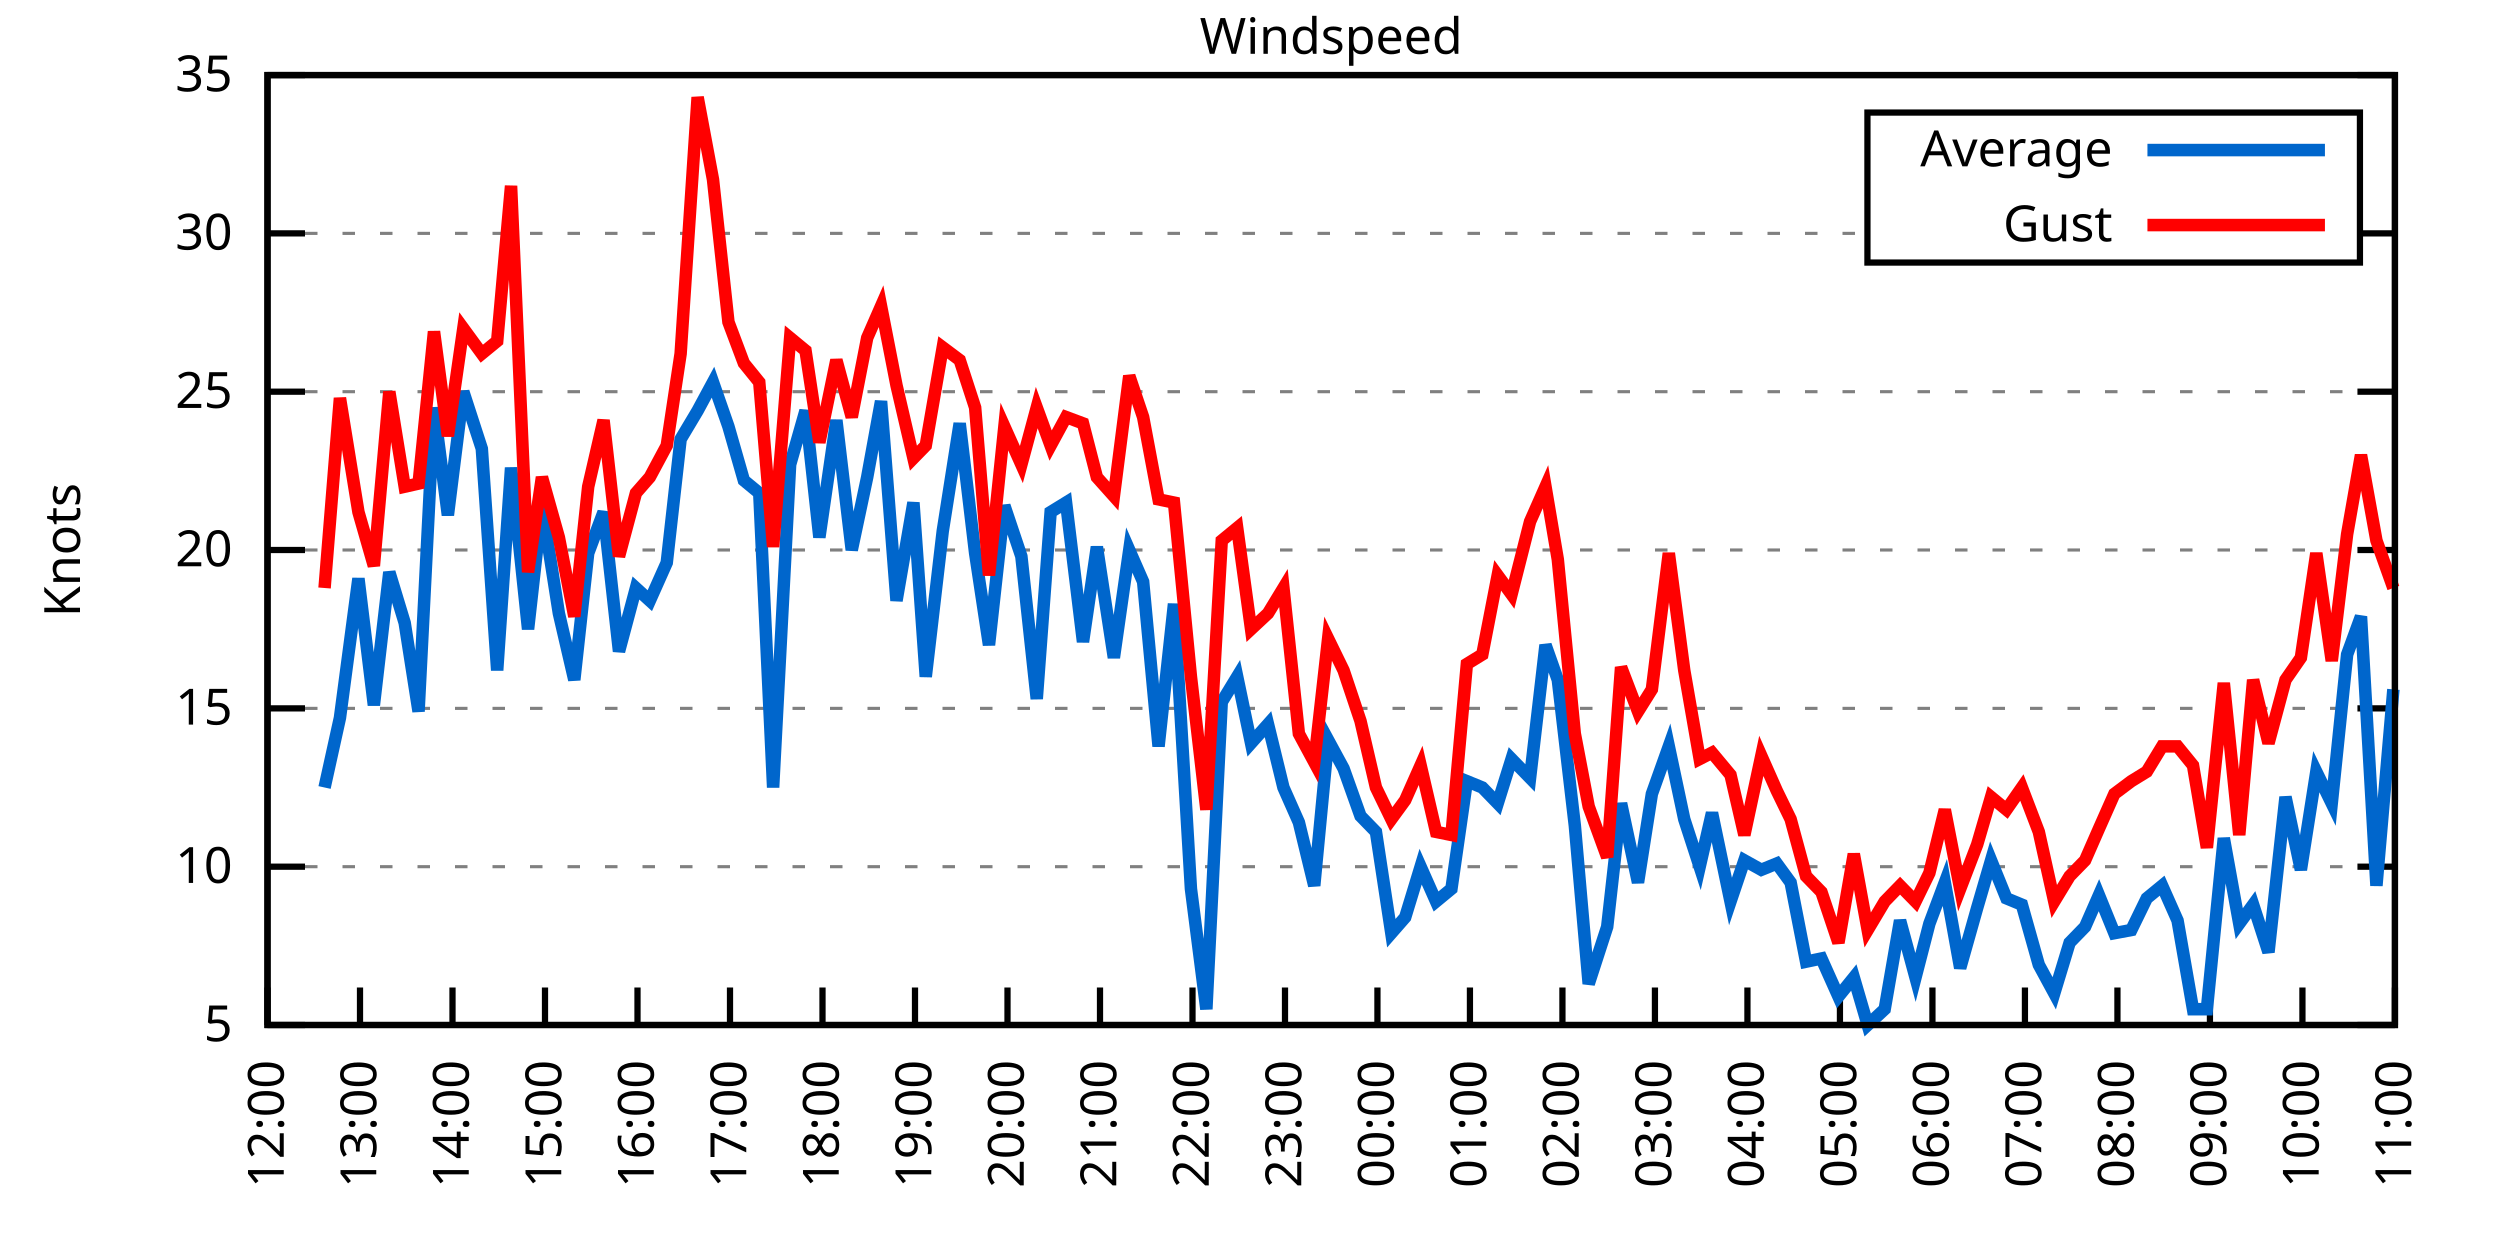
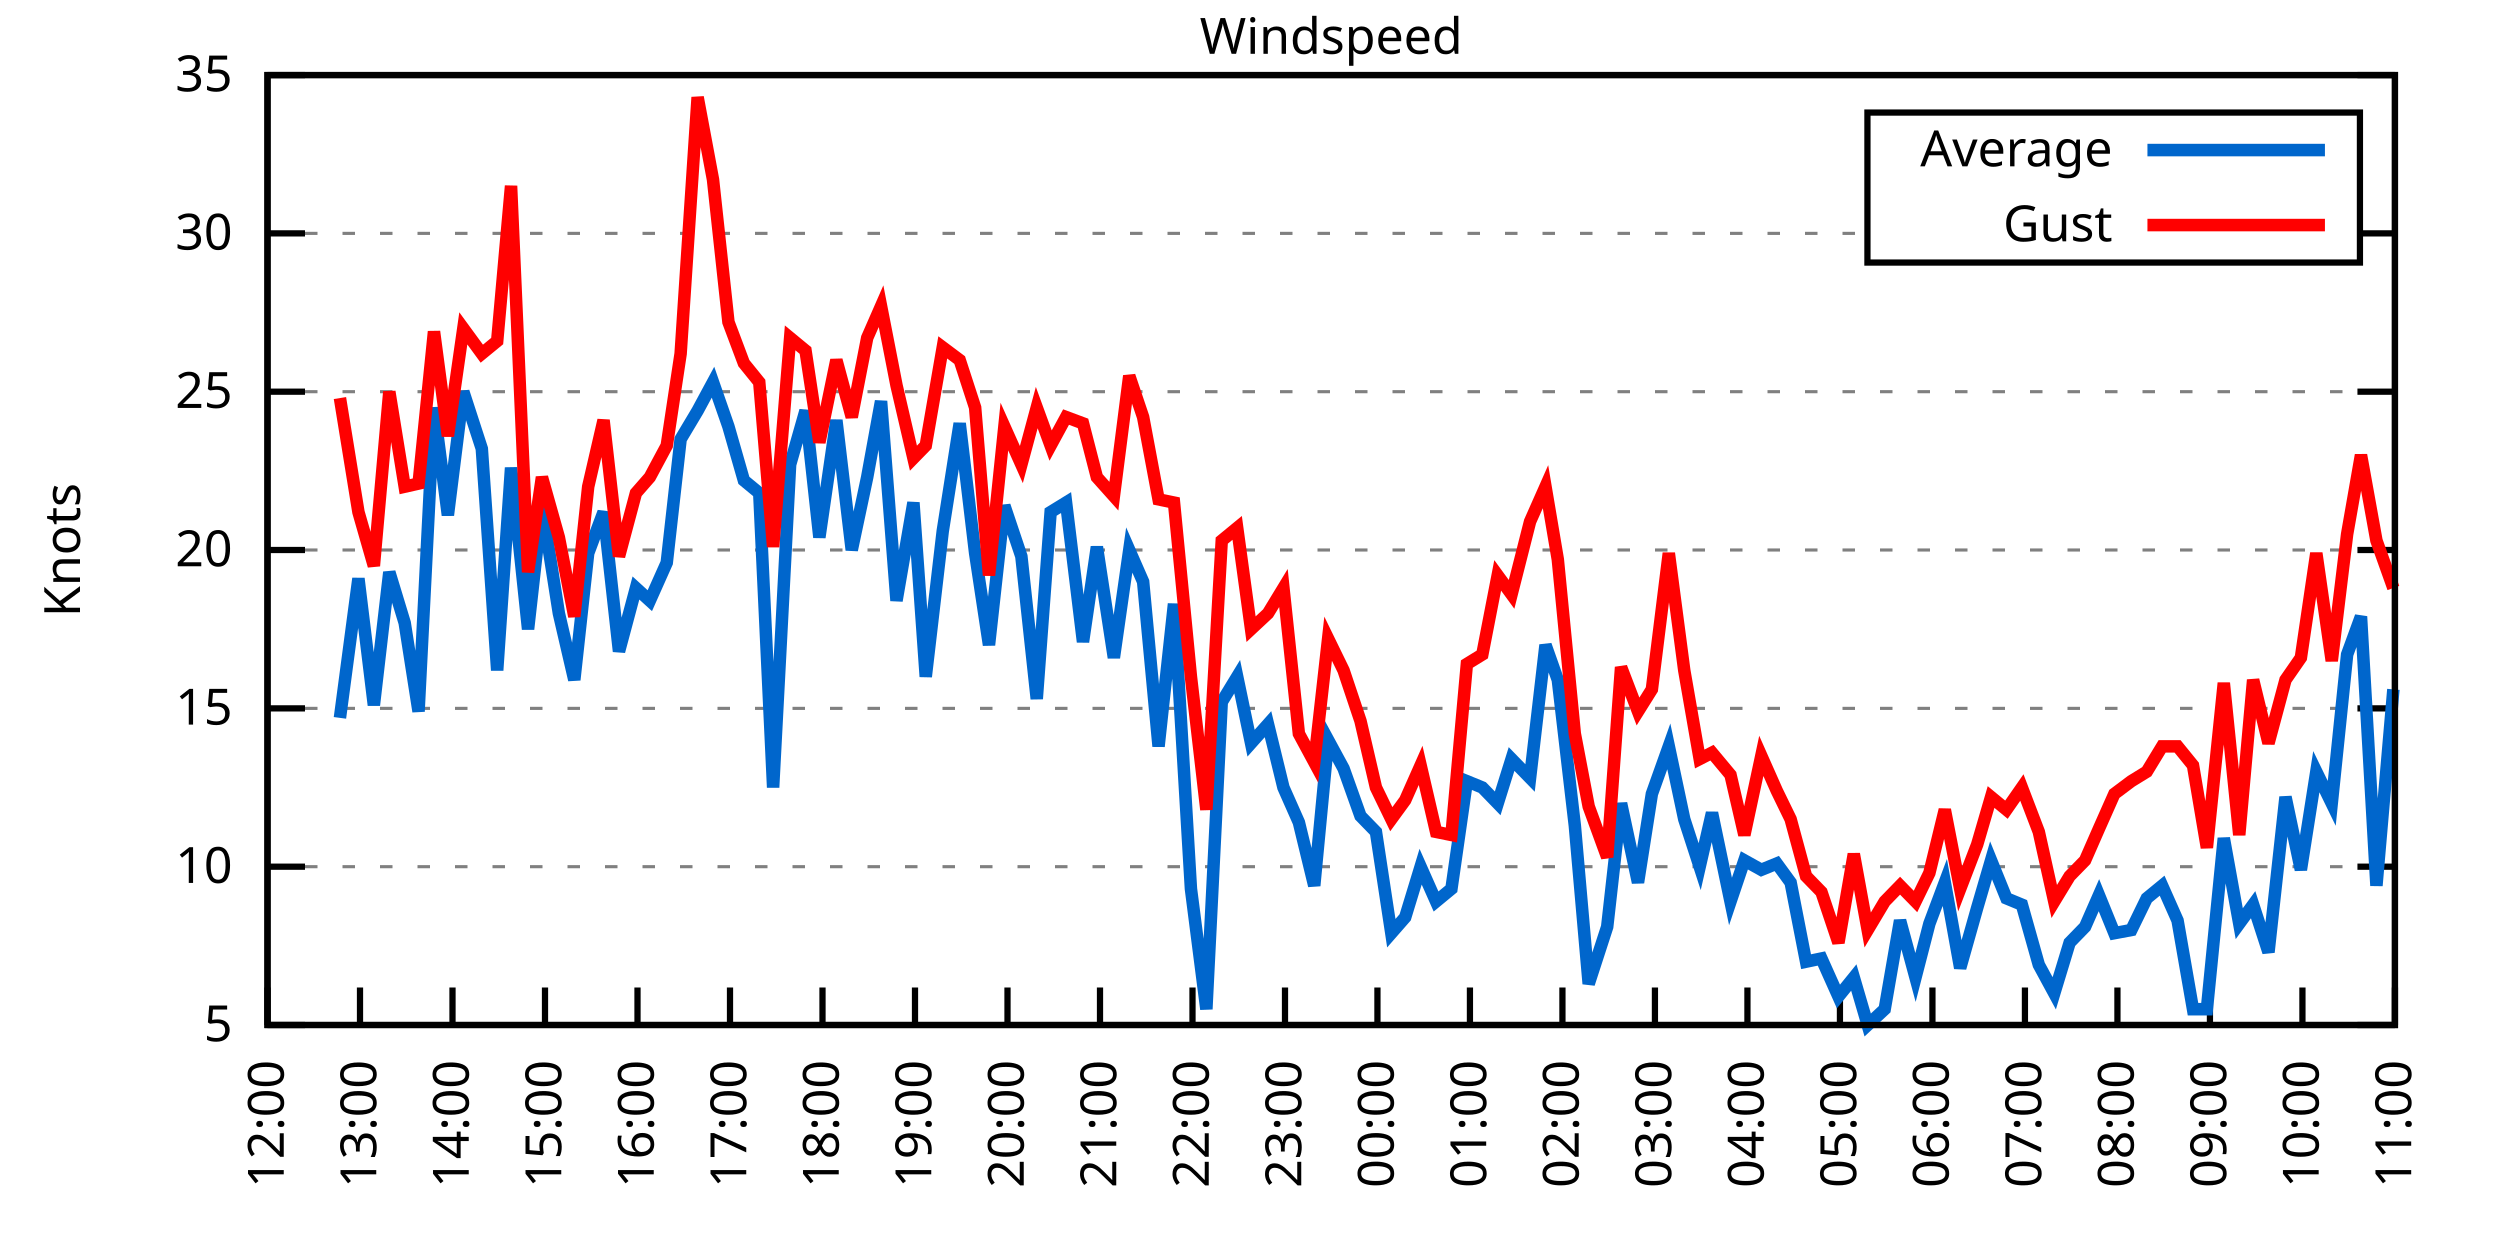
<svg xmlns="http://www.w3.org/2000/svg" xmlns:xlink="http://www.w3.org/1999/xlink" width="400" height="200" viewBox="0 0 400 200">
  <g id="gnuplot_canvas">
    <rect x="0" y="0" width="400" height="200" fill="none" />
    <defs>
      <circle id="gpDot" r="0.5" stroke-width="0.5" stroke="currentColor" />
      <path id="gpPt0" stroke-width="0.333" stroke="currentColor" d="M-1,0 h2 M0,-1 v2" />
      <path id="gpPt1" stroke-width="0.333" stroke="currentColor" d="M-1,-1 L1,1 M1,-1 L-1,1" />
      <path id="gpPt2" stroke-width="0.333" stroke="currentColor" d="M-1,0 L1,0 M0,-1 L0,1 M-1,-1 L1,1 M-1,1 L1,-1" />
      <rect id="gpPt3" stroke-width="0.333" stroke="currentColor" x="-1" y="-1" width="2" height="2" />
      <rect id="gpPt4" stroke-width="0.333" stroke="currentColor" fill="currentColor" x="-1" y="-1" width="2" height="2" />
      <circle id="gpPt5" stroke-width="0.333" stroke="currentColor" cx="0" cy="0" r="1" />
      <use xlink:href="#gpPt5" id="gpPt6" fill="currentColor" stroke="none" />
      <path id="gpPt7" stroke-width="0.333" stroke="currentColor" d="M0,-1.33 L-1.33,0.67 L1.33,0.67 z" />
      <use xlink:href="#gpPt7" id="gpPt8" fill="currentColor" stroke="none" />
      <use xlink:href="#gpPt7" id="gpPt9" stroke="currentColor" transform="rotate(180)" />
      <use xlink:href="#gpPt9" id="gpPt10" fill="currentColor" stroke="none" />
      <use xlink:href="#gpPt3" id="gpPt11" stroke="currentColor" transform="rotate(45)" />
      <use xlink:href="#gpPt11" id="gpPt12" fill="currentColor" stroke="none" />
      <path id="gpPt13" stroke-width="0.333" stroke="currentColor" d="M0,1.330 L1.265,0.411 L0.782,-1.067 L-0.782,-1.076 L-1.265,0.411 z" />
      <use xlink:href="#gpPt13" id="gpPt14" fill="currentColor" stroke="none" />
      <filter id="textbox" filterUnits="objectBoundingBox" x="0" y="0" height="1" width="1">
        <feFlood flood-color="white" flood-opacity="1" result="bgnd" />
        <feComposite in="SourceGraphic" in2="bgnd" operator="atop" />
      </filter>
      <filter id="greybox" filterUnits="objectBoundingBox" x="0" y="0" height="1" width="1">
        <feFlood flood-color="lightgrey" flood-opacity="1" result="grey" />
        <feComposite in="SourceGraphic" in2="grey" operator="atop" />
      </filter>
    </defs>
    <g fill="none" color="white" stroke="currentColor" stroke-width="1.00" stroke-linecap="butt" stroke-linejoin="miter">
</g>
    <g fill="none" color="black" stroke="currentColor" stroke-width="1.00" stroke-linecap="butt" stroke-linejoin="miter">
      <g stroke="none" shape-rendering="crispEdges">
        <polygon fill="rgb(255, 255, 255)" points="42.80,164.00 383.18,164.00 383.18,12.02 42.80,12.02 " />
      </g>
    </g>
    <g fill="none" color="black" stroke="currentColor" stroke-width="1.00" stroke-linecap="butt" stroke-linejoin="miter">
</g>
    <g fill="none" color="black" stroke="black" stroke-width="0.50" stroke-linecap="butt" stroke-linejoin="miter">
</g>
    <g fill="none" color="gray" stroke="currentColor" stroke-width="0.50" stroke-linecap="butt" stroke-linejoin="miter">
      <path stroke="gray" stroke-dasharray="2,4" class="gridline" d="M42.80,164.00 L383.19,164.00  " />
    </g>
    <g fill="none" color="gray" stroke="gray" stroke-width="1.00" stroke-linecap="butt" stroke-linejoin="miter">
</g>
    <g fill="none" color="black" stroke="currentColor" stroke-width="1.00" stroke-linecap="butt" stroke-linejoin="miter">
      <path stroke="black" d="M42.80,164.00 L48.80,164.00 M383.19,164.00 L377.19,164.00  " />
      <g transform="translate(37.20,166.60)" stroke="none" fill="black" font-family="Sans" font-size="8.00" text-anchor="end">
        <text>
          <tspan font-family="Sans"> 5</tspan>
        </text>
      </g>
    </g>
    <g fill="none" color="black" stroke="currentColor" stroke-width="1.00" stroke-linecap="butt" stroke-linejoin="miter">
</g>
    <g fill="none" color="black" stroke="black" stroke-width="0.50" stroke-linecap="butt" stroke-linejoin="miter">
</g>
    <g fill="none" color="gray" stroke="currentColor" stroke-width="0.50" stroke-linecap="butt" stroke-linejoin="miter">
      <path stroke="gray" stroke-dasharray="2,4" class="gridline" d="M42.80,138.67 L383.19,138.67  " />
    </g>
    <g fill="none" color="gray" stroke="gray" stroke-width="1.00" stroke-linecap="butt" stroke-linejoin="miter">
</g>
    <g fill="none" color="black" stroke="currentColor" stroke-width="1.00" stroke-linecap="butt" stroke-linejoin="miter">
      <path stroke="black" d="M42.80,138.67 L48.80,138.67 M383.19,138.67 L377.19,138.67  " />
      <g transform="translate(37.20,141.27)" stroke="none" fill="black" font-family="Sans" font-size="8.00" text-anchor="end">
        <text>
          <tspan font-family="Sans"> 10</tspan>
        </text>
      </g>
    </g>
    <g fill="none" color="black" stroke="currentColor" stroke-width="1.00" stroke-linecap="butt" stroke-linejoin="miter">
</g>
    <g fill="none" color="black" stroke="black" stroke-width="0.50" stroke-linecap="butt" stroke-linejoin="miter">
</g>
    <g fill="none" color="gray" stroke="currentColor" stroke-width="0.50" stroke-linecap="butt" stroke-linejoin="miter">
      <path stroke="gray" stroke-dasharray="2,4" class="gridline" d="M42.80,113.34 L383.19,113.34  " />
    </g>
    <g fill="none" color="gray" stroke="gray" stroke-width="1.00" stroke-linecap="butt" stroke-linejoin="miter">
</g>
    <g fill="none" color="black" stroke="currentColor" stroke-width="1.00" stroke-linecap="butt" stroke-linejoin="miter">
      <path stroke="black" d="M42.80,113.34 L48.80,113.34 M383.19,113.34 L377.19,113.34  " />
      <g transform="translate(37.20,115.94)" stroke="none" fill="black" font-family="Sans" font-size="8.00" text-anchor="end">
        <text>
          <tspan font-family="Sans"> 15</tspan>
        </text>
      </g>
    </g>
    <g fill="none" color="black" stroke="currentColor" stroke-width="1.00" stroke-linecap="butt" stroke-linejoin="miter">
</g>
    <g fill="none" color="black" stroke="black" stroke-width="0.50" stroke-linecap="butt" stroke-linejoin="miter">
</g>
    <g fill="none" color="gray" stroke="currentColor" stroke-width="0.50" stroke-linecap="butt" stroke-linejoin="miter">
      <path stroke="gray" stroke-dasharray="2,4" class="gridline" d="M42.80,88.00 L383.19,88.00  " />
    </g>
    <g fill="none" color="gray" stroke="gray" stroke-width="1.00" stroke-linecap="butt" stroke-linejoin="miter">
</g>
    <g fill="none" color="black" stroke="currentColor" stroke-width="1.00" stroke-linecap="butt" stroke-linejoin="miter">
      <path stroke="black" d="M42.80,88.00 L48.80,88.00 M383.19,88.00 L377.19,88.00  " />
      <g transform="translate(37.20,90.60)" stroke="none" fill="black" font-family="Sans" font-size="8.00" text-anchor="end">
        <text>
          <tspan font-family="Sans"> 20</tspan>
        </text>
      </g>
    </g>
    <g fill="none" color="black" stroke="currentColor" stroke-width="1.00" stroke-linecap="butt" stroke-linejoin="miter">
</g>
    <g fill="none" color="black" stroke="black" stroke-width="0.50" stroke-linecap="butt" stroke-linejoin="miter">
</g>
    <g fill="none" color="gray" stroke="currentColor" stroke-width="0.50" stroke-linecap="butt" stroke-linejoin="miter">
      <path stroke="gray" stroke-dasharray="2,4" class="gridline" d="M42.80,62.67 L383.19,62.67  " />
    </g>
    <g fill="none" color="gray" stroke="gray" stroke-width="1.00" stroke-linecap="butt" stroke-linejoin="miter">
</g>
    <g fill="none" color="black" stroke="currentColor" stroke-width="1.00" stroke-linecap="butt" stroke-linejoin="miter">
      <path stroke="black" d="M42.80,62.67 L48.80,62.67 M383.19,62.67 L377.19,62.67  " />
      <g transform="translate(37.20,65.27)" stroke="none" fill="black" font-family="Sans" font-size="8.00" text-anchor="end">
        <text>
          <tspan font-family="Sans"> 25</tspan>
        </text>
      </g>
    </g>
    <g fill="none" color="black" stroke="currentColor" stroke-width="1.00" stroke-linecap="butt" stroke-linejoin="miter">
</g>
    <g fill="none" color="black" stroke="black" stroke-width="0.50" stroke-linecap="butt" stroke-linejoin="miter">
</g>
    <g fill="none" color="gray" stroke="currentColor" stroke-width="0.50" stroke-linecap="butt" stroke-linejoin="miter">
      <path stroke="gray" stroke-dasharray="2,4" class="gridline" d="M42.80,37.34 L298.79,37.34 M377.59,37.34 L383.19,37.34  " />
    </g>
    <g fill="none" color="gray" stroke="gray" stroke-width="1.00" stroke-linecap="butt" stroke-linejoin="miter">
</g>
    <g fill="none" color="black" stroke="currentColor" stroke-width="1.00" stroke-linecap="butt" stroke-linejoin="miter">
      <path stroke="black" d="M42.80,37.34 L48.80,37.34 M383.19,37.34 L377.19,37.34  " />
      <g transform="translate(37.20,39.94)" stroke="none" fill="black" font-family="Sans" font-size="8.00" text-anchor="end">
        <text>
          <tspan font-family="Sans"> 30</tspan>
        </text>
      </g>
    </g>
    <g fill="none" color="black" stroke="currentColor" stroke-width="1.00" stroke-linecap="butt" stroke-linejoin="miter">
</g>
    <g fill="none" color="black" stroke="black" stroke-width="0.50" stroke-linecap="butt" stroke-linejoin="miter">
</g>
    <g fill="none" color="gray" stroke="currentColor" stroke-width="0.50" stroke-linecap="butt" stroke-linejoin="miter">
      <path stroke="gray" stroke-dasharray="2,4" class="gridline" d="M42.80,12.01 L383.19,12.01  " />
    </g>
    <g fill="none" color="gray" stroke="gray" stroke-width="1.00" stroke-linecap="butt" stroke-linejoin="miter">
</g>
    <g fill="none" color="black" stroke="currentColor" stroke-width="1.00" stroke-linecap="butt" stroke-linejoin="miter">
      <path stroke="black" d="M42.80,12.01 L48.80,12.01 M383.19,12.01 L377.19,12.01  " />
      <g transform="translate(37.20,14.61)" stroke="none" fill="black" font-family="Sans" font-size="8.00" text-anchor="end">
        <text>
          <tspan font-family="Sans"> 35</tspan>
        </text>
      </g>
    </g>
    <g fill="none" color="black" stroke="currentColor" stroke-width="1.00" stroke-linecap="butt" stroke-linejoin="miter">
      <path stroke="black" d="M42.80,164.00 L42.80,158.00  " />
      <g transform="translate(45.40,169.60) rotate(270.00)" stroke="none" fill="black" font-family="Sans" font-size="8.00" text-anchor="end">
        <text>
          <tspan font-family="Sans">12:00</tspan>
        </text>
      </g>
    </g>
    <g fill="none" color="black" stroke="currentColor" stroke-width="1.00" stroke-linecap="butt" stroke-linejoin="miter">
      <path stroke="black" d="M57.60,164.00 L57.60,158.00  " />
      <g transform="translate(60.20,169.60) rotate(270.00)" stroke="none" fill="black" font-family="Sans" font-size="8.00" text-anchor="end">
        <text>
          <tspan font-family="Sans">13:00</tspan>
        </text>
      </g>
    </g>
    <g fill="none" color="black" stroke="currentColor" stroke-width="1.00" stroke-linecap="butt" stroke-linejoin="miter">
      <path stroke="black" d="M72.40,164.00 L72.40,158.00  " />
      <g transform="translate(75.00,169.60) rotate(270.00)" stroke="none" fill="black" font-family="Sans" font-size="8.00" text-anchor="end">
        <text>
          <tspan font-family="Sans">14:00</tspan>
        </text>
      </g>
    </g>
    <g fill="none" color="black" stroke="currentColor" stroke-width="1.00" stroke-linecap="butt" stroke-linejoin="miter">
      <path stroke="black" d="M87.20,164.00 L87.20,158.00  " />
      <g transform="translate(89.80,169.60) rotate(270.00)" stroke="none" fill="black" font-family="Sans" font-size="8.00" text-anchor="end">
        <text>
          <tspan font-family="Sans">15:00</tspan>
        </text>
      </g>
    </g>
    <g fill="none" color="black" stroke="currentColor" stroke-width="1.00" stroke-linecap="butt" stroke-linejoin="miter">
      <path stroke="black" d="M102.00,164.00 L102.00,158.00  " />
      <g transform="translate(104.60,169.60) rotate(270.00)" stroke="none" fill="black" font-family="Sans" font-size="8.00" text-anchor="end">
        <text>
          <tspan font-family="Sans">16:00</tspan>
        </text>
      </g>
    </g>
    <g fill="none" color="black" stroke="currentColor" stroke-width="1.00" stroke-linecap="butt" stroke-linejoin="miter">
      <path stroke="black" d="M116.80,164.00 L116.80,158.00  " />
      <g transform="translate(119.40,169.60) rotate(270.00)" stroke="none" fill="black" font-family="Sans" font-size="8.00" text-anchor="end">
        <text>
          <tspan font-family="Sans">17:00</tspan>
        </text>
      </g>
    </g>
    <g fill="none" color="black" stroke="currentColor" stroke-width="1.00" stroke-linecap="butt" stroke-linejoin="miter">
      <path stroke="black" d="M131.60,164.00 L131.60,158.00  " />
      <g transform="translate(134.20,169.60) rotate(270.00)" stroke="none" fill="black" font-family="Sans" font-size="8.00" text-anchor="end">
        <text>
          <tspan font-family="Sans">18:00</tspan>
        </text>
      </g>
    </g>
    <g fill="none" color="black" stroke="currentColor" stroke-width="1.00" stroke-linecap="butt" stroke-linejoin="miter">
      <path stroke="black" d="M146.40,164.00 L146.40,158.00  " />
      <g transform="translate(149.00,169.60) rotate(270.00)" stroke="none" fill="black" font-family="Sans" font-size="8.00" text-anchor="end">
        <text>
          <tspan font-family="Sans">19:00</tspan>
        </text>
      </g>
    </g>
    <g fill="none" color="black" stroke="currentColor" stroke-width="1.00" stroke-linecap="butt" stroke-linejoin="miter">
      <path stroke="black" d="M161.20,164.00 L161.20,158.00  " />
      <g transform="translate(163.80,169.60) rotate(270.00)" stroke="none" fill="black" font-family="Sans" font-size="8.00" text-anchor="end">
        <text>
          <tspan font-family="Sans">20:00</tspan>
        </text>
      </g>
    </g>
    <g fill="none" color="black" stroke="currentColor" stroke-width="1.00" stroke-linecap="butt" stroke-linejoin="miter">
      <path stroke="black" d="M176.00,164.00 L176.00,158.00  " />
      <g transform="translate(178.60,169.60) rotate(270.00)" stroke="none" fill="black" font-family="Sans" font-size="8.00" text-anchor="end">
        <text>
          <tspan font-family="Sans">21:00</tspan>
        </text>
      </g>
    </g>
    <g fill="none" color="black" stroke="currentColor" stroke-width="1.00" stroke-linecap="butt" stroke-linejoin="miter">
      <path stroke="black" d="M190.80,164.00 L190.80,158.00  " />
      <g transform="translate(193.40,169.60) rotate(270.00)" stroke="none" fill="black" font-family="Sans" font-size="8.00" text-anchor="end">
        <text>
          <tspan font-family="Sans">22:00</tspan>
        </text>
      </g>
    </g>
    <g fill="none" color="black" stroke="currentColor" stroke-width="1.00" stroke-linecap="butt" stroke-linejoin="miter">
      <path stroke="black" d="M205.60,164.00 L205.60,158.00  " />
      <g transform="translate(208.20,169.60) rotate(270.00)" stroke="none" fill="black" font-family="Sans" font-size="8.00" text-anchor="end">
        <text>
          <tspan font-family="Sans">23:00</tspan>
        </text>
      </g>
    </g>
    <g fill="none" color="black" stroke="currentColor" stroke-width="1.00" stroke-linecap="butt" stroke-linejoin="miter">
      <path stroke="black" d="M220.39,164.00 L220.39,158.00  " />
      <g transform="translate(222.99,169.60) rotate(270.00)" stroke="none" fill="black" font-family="Sans" font-size="8.00" text-anchor="end">
        <text>
          <tspan font-family="Sans">00:00</tspan>
        </text>
      </g>
    </g>
    <g fill="none" color="black" stroke="currentColor" stroke-width="1.00" stroke-linecap="butt" stroke-linejoin="miter">
      <path stroke="black" d="M235.19,164.00 L235.19,158.00  " />
      <g transform="translate(237.79,169.60) rotate(270.00)" stroke="none" fill="black" font-family="Sans" font-size="8.00" text-anchor="end">
        <text>
          <tspan font-family="Sans">01:00</tspan>
        </text>
      </g>
    </g>
    <g fill="none" color="black" stroke="currentColor" stroke-width="1.00" stroke-linecap="butt" stroke-linejoin="miter">
      <path stroke="black" d="M249.99,164.00 L249.99,158.00  " />
      <g transform="translate(252.59,169.60) rotate(270.00)" stroke="none" fill="black" font-family="Sans" font-size="8.00" text-anchor="end">
        <text>
          <tspan font-family="Sans">02:00</tspan>
        </text>
      </g>
    </g>
    <g fill="none" color="black" stroke="currentColor" stroke-width="1.00" stroke-linecap="butt" stroke-linejoin="miter">
      <path stroke="black" d="M264.79,164.00 L264.79,158.00  " />
      <g transform="translate(267.39,169.60) rotate(270.00)" stroke="none" fill="black" font-family="Sans" font-size="8.00" text-anchor="end">
        <text>
          <tspan font-family="Sans">03:00</tspan>
        </text>
      </g>
    </g>
    <g fill="none" color="black" stroke="currentColor" stroke-width="1.00" stroke-linecap="butt" stroke-linejoin="miter">
      <path stroke="black" d="M279.59,164.00 L279.59,158.00  " />
      <g transform="translate(282.19,169.60) rotate(270.00)" stroke="none" fill="black" font-family="Sans" font-size="8.00" text-anchor="end">
        <text>
          <tspan font-family="Sans">04:00</tspan>
        </text>
      </g>
    </g>
    <g fill="none" color="black" stroke="currentColor" stroke-width="1.00" stroke-linecap="butt" stroke-linejoin="miter">
      <path stroke="black" d="M294.39,164.00 L294.39,158.00  " />
      <g transform="translate(296.99,169.60) rotate(270.00)" stroke="none" fill="black" font-family="Sans" font-size="8.00" text-anchor="end">
        <text>
          <tspan font-family="Sans">05:00</tspan>
        </text>
      </g>
    </g>
    <g fill="none" color="black" stroke="currentColor" stroke-width="1.00" stroke-linecap="butt" stroke-linejoin="miter">
      <path stroke="black" d="M309.19,164.00 L309.19,158.00  " />
      <g transform="translate(311.79,169.60) rotate(270.00)" stroke="none" fill="black" font-family="Sans" font-size="8.00" text-anchor="end">
        <text>
          <tspan font-family="Sans">06:00</tspan>
        </text>
      </g>
    </g>
    <g fill="none" color="black" stroke="currentColor" stroke-width="1.00" stroke-linecap="butt" stroke-linejoin="miter">
      <path stroke="black" d="M323.99,164.00 L323.99,158.00  " />
      <g transform="translate(326.59,169.60) rotate(270.00)" stroke="none" fill="black" font-family="Sans" font-size="8.00" text-anchor="end">
        <text>
          <tspan font-family="Sans">07:00</tspan>
        </text>
      </g>
    </g>
    <g fill="none" color="black" stroke="currentColor" stroke-width="1.00" stroke-linecap="butt" stroke-linejoin="miter">
      <path stroke="black" d="M338.79,164.00 L338.79,158.00  " />
      <g transform="translate(341.39,169.60) rotate(270.00)" stroke="none" fill="black" font-family="Sans" font-size="8.00" text-anchor="end">
        <text>
          <tspan font-family="Sans">08:00</tspan>
        </text>
      </g>
    </g>
    <g fill="none" color="black" stroke="currentColor" stroke-width="1.00" stroke-linecap="butt" stroke-linejoin="miter">
      <path stroke="black" d="M353.59,164.00 L353.59,158.00  " />
      <g transform="translate(356.19,169.60) rotate(270.00)" stroke="none" fill="black" font-family="Sans" font-size="8.00" text-anchor="end">
        <text>
          <tspan font-family="Sans">09:00</tspan>
        </text>
      </g>
    </g>
    <g fill="none" color="black" stroke="currentColor" stroke-width="1.00" stroke-linecap="butt" stroke-linejoin="miter">
      <path stroke="black" d="M368.39,164.00 L368.39,158.00  " />
      <g transform="translate(370.99,169.60) rotate(270.00)" stroke="none" fill="black" font-family="Sans" font-size="8.00" text-anchor="end">
        <text>
          <tspan font-family="Sans">10:00</tspan>
        </text>
      </g>
    </g>
    <g fill="none" color="black" stroke="currentColor" stroke-width="1.00" stroke-linecap="butt" stroke-linejoin="miter">
      <path stroke="black" d="M383.19,164.00 L383.19,158.00  " />
      <g transform="translate(385.79,169.60) rotate(270.00)" stroke="none" fill="black" font-family="Sans" font-size="8.00" text-anchor="end">
        <text>
          <tspan font-family="Sans">11:00</tspan>
        </text>
      </g>
    </g>
    <g fill="none" color="black" stroke="currentColor" stroke-width="1.00" stroke-linecap="butt" stroke-linejoin="miter">
</g>
    <g fill="none" color="black" stroke="currentColor" stroke-width="1.00" stroke-linecap="butt" stroke-linejoin="miter">
      <path stroke="black" d="M42.80,12.01 L42.80,164.00 L383.19,164.00 L383.19,12.01 L42.80,12.01 Z  " />
    </g>
    <g fill="none" color="black" stroke="currentColor" stroke-width="1.00" stroke-linecap="butt" stroke-linejoin="miter">
</g>
    <g fill="none" color="black" stroke="currentColor" stroke-width="1.00" stroke-linecap="butt" stroke-linejoin="miter">
      <path stroke="black" d="M298.79,42.01 L298.79,18.01 L377.59,18.01 L377.59,42.01 L298.79,42.01 Z  " />
    </g>
    <g id="Windspeed_plot_1">
      <g fill="none" color="white" stroke="black" stroke-width="2.00" stroke-linecap="butt" stroke-linejoin="miter">
</g>
      <g fill="none" color="black" stroke="currentColor" stroke-width="2.00" stroke-linecap="butt" stroke-linejoin="miter">
        <g transform="translate(337.99,26.61)" stroke="none" fill="black" font-family="Sans" font-size="8.00" text-anchor="end">
          <text>
            <tspan font-family="Sans">Average</tspan>
          </text>
        </g>
      </g>
      <g fill="none" color="black" stroke="currentColor" stroke-width="2.00" stroke-linecap="butt" stroke-linejoin="miter">
-         <path stroke="rgb(  0, 102, 204)" d="M343.59,24.01 L371.99,24.01 M51.93,126.00 L54.39,114.86 L57.35,92.56 L59.82,112.83 L62.29,91.55 L64.75,99.66   L66.97,113.84 L69.44,65.21 L71.66,82.43 L74.13,62.67 L77.09,71.79 L79.55,107.26 L81.77,74.83 L84.49,100.67   L86.71,80.91 L89.42,98.14 L91.89,108.78 L94.11,88.51 L96.57,81.93 L99.04,104.22 L101.75,94.08 L103.97,96.11   L106.68,90.03 L108.90,70.27 L111.62,65.71 L114.08,61.15 L116.55,68.25 L119.02,76.86 L121.48,78.89 L123.70,126.00   L126.42,74.33 L128.88,65.71 L131.10,85.98 L133.82,67.23 L136.28,88.00 L138.75,76.35 L140.97,64.19 L143.44,96.11   L146.15,80.41 L148.12,108.27 L150.84,84.97 L153.55,67.74 L156.02,88.51 L158.24,103.20 L160.70,80.91 L163.42,89.02   L165.88,111.82 L168.10,81.93 L170.57,80.41 L173.28,102.70 L175.50,87.50 L178.22,105.23 L180.68,88.00 L182.90,93.07   L185.37,119.42 L187.84,96.62 L190.55,142.21 L193.02,161.47 L195.48,112.32 L197.95,108.27 L200.17,118.91 L202.88,115.87   L205.35,126.00 L207.82,131.58 L210.28,141.71 L212.50,118.40 L214.97,122.96 L217.68,130.56 L220.15,133.10 L222.61,149.31   L224.83,146.77 L227.30,138.67 L229.77,144.24 L232.23,142.21 L234.70,124.99 L237.17,126.00 L239.63,128.54 L241.85,121.44   L244.81,124.48 L247.28,103.20 L249.25,108.78 L251.97,132.08 L254.19,157.41 L257.15,148.29 L259.37,128.54 L262.08,141.20   L264.30,127.02 L267.01,119.42 L269.48,131.07 L271.95,138.67 L273.92,130.06 L276.88,144.24 L279.10,137.66 L281.81,139.17   L284.28,138.16 L286.50,141.20 L288.97,153.87 L291.43,153.36 L294.15,159.44 L296.61,156.40 L298.83,164.00 L301.55,161.47   L304.01,147.28 L306.48,156.40 L308.70,147.79 L311.17,141.20 L313.63,154.88 L316.35,145.25 L318.57,137.66 L321.03,143.73   L323.50,144.75 L326.21,154.37 L328.68,158.93 L331.14,150.83 L333.61,148.29 L335.83,143.23 L338.30,149.31 L341.01,148.80   L343.48,143.73 L345.94,141.71 L348.41,147.28 L350.88,161.47 L353.10,161.47 L355.81,134.11 L358.28,147.79 L360.50,144.75   L362.96,152.35 L365.68,127.52 L368.14,139.17 L370.61,123.47 L373.08,128.54 L375.54,104.72 L377.76,98.64 L380.23,141.71   L382.94,110.30  " />
+         <path stroke="rgb(  0, 102, 204)" d="M343.59,24.01 L371.99,24.01 M54.39,114.86 L57.35,92.56 L59.82,112.83 L62.29,91.55 L64.75,99.66 L66.97,113.84   L69.44,65.21 L71.66,82.43 L74.13,62.67 L77.09,71.79 L79.55,107.26 L81.77,74.83 L84.49,100.67 L86.71,80.91   L89.42,98.14 L91.89,108.78 L94.11,88.51 L96.57,81.93 L99.04,104.22 L101.75,94.08 L103.97,96.11 L106.68,90.03   L108.90,70.27 L111.62,65.71 L114.08,61.15 L116.55,68.25 L119.02,76.86 L121.48,78.89 L123.70,126.00 L126.42,74.33   L128.88,65.71 L131.10,85.98 L133.82,67.23 L136.28,88.00 L138.75,76.35 L140.97,64.19 L143.44,96.11 L146.15,80.41   L148.12,108.27 L150.84,84.97 L153.55,67.74 L156.02,88.51 L158.24,103.20 L160.70,80.91 L163.42,89.02 L165.88,111.82   L168.10,81.93 L170.57,80.41 L173.28,102.70 L175.50,87.50 L178.22,105.23 L180.68,88.00 L182.90,93.07 L185.37,119.42   L187.84,96.62 L190.55,142.21 L193.02,161.47 L195.48,112.32 L197.95,108.27 L200.17,118.91 L202.88,115.87 L205.35,126.00   L207.82,131.58 L210.28,141.71 L212.50,118.40 L214.97,122.96 L217.68,130.56 L220.15,133.10 L222.61,149.31 L224.83,146.77   L227.30,138.67 L229.77,144.24 L232.23,142.21 L234.70,124.99 L237.17,126.00 L239.63,128.54 L241.85,121.44 L244.81,124.48   L247.28,103.20 L249.25,108.78 L251.97,132.08 L254.19,157.41 L257.15,148.29 L259.37,128.54 L262.08,141.20 L264.30,127.02   L267.01,119.42 L269.48,131.07 L271.95,138.67 L273.92,130.06 L276.88,144.24 L279.10,137.66 L281.81,139.17 L284.28,138.16   L286.50,141.20 L288.97,153.87 L291.43,153.36 L294.15,159.44 L296.61,156.40 L298.83,164.00 L301.55,161.47 L304.01,147.28   L306.48,156.40 L308.70,147.79 L311.17,141.20 L313.63,154.88 L316.35,145.25 L318.57,137.66 L321.03,143.73 L323.50,144.75   L326.21,154.37 L328.68,158.93 L331.14,150.83 L333.61,148.29 L335.83,143.23 L338.30,149.31 L341.01,148.80 L343.48,143.73   L345.94,141.71 L348.41,147.28 L350.88,161.47 L353.10,161.47 L355.81,134.11 L358.28,147.79 L360.50,144.75 L362.96,152.35   L365.68,127.52 L368.14,139.17 L370.61,123.47 L373.08,128.54 L375.54,104.72 L377.76,98.64 L380.23,141.71 L382.94,110.30    " />
      </g>
    </g>
    <g id="Windspeed_plot_2">
      <g fill="none" color="black" stroke="currentColor" stroke-width="2.00" stroke-linecap="butt" stroke-linejoin="miter">
        <g transform="translate(337.99,38.61)" stroke="none" fill="black" font-family="Sans" font-size="8.00" text-anchor="end">
          <text>
            <tspan font-family="Sans">Gust</tspan>
          </text>
        </g>
      </g>
      <g fill="none" color="black" stroke="currentColor" stroke-width="2.00" stroke-linecap="butt" stroke-linejoin="miter">
-         <path stroke="rgb(255,   0,   0)" d="M343.59,36.01 L371.99,36.01 M51.93,94.08 L54.39,63.69 L57.35,81.93 L59.82,90.54 L62.29,62.67 L64.75,77.87   L66.97,77.37 L69.44,53.05 L71.66,69.77 L74.13,52.54 L77.09,56.59 L79.55,54.57 L81.77,29.74 L84.49,91.55   L86.71,76.35 L89.42,85.98 L91.89,98.64 L94.11,77.87 L96.57,67.23 L99.04,89.02 L101.75,78.89 L103.97,76.35   L106.68,71.29 L108.90,56.59 L111.62,15.56 L114.08,28.73 L116.55,51.53 L119.02,58.11 L121.48,61.15 L123.70,87.50   L126.42,54.06 L128.88,56.09 L131.10,70.78 L133.82,57.61 L136.28,66.73 L138.75,54.06 L140.97,48.99 L143.44,61.66   L146.15,73.31 L148.12,71.29 L150.84,55.58 L153.55,57.61 L156.02,65.21 L158.24,92.06 L160.70,68.25 L163.42,74.33   L165.88,65.21 L168.10,71.29 L170.57,66.73 L173.28,67.74 L175.50,76.35 L178.22,79.39 L180.68,60.14 L182.90,66.73   L185.37,79.90 L187.84,80.41 L190.55,108.27 L193.02,129.55 L195.48,86.49 L197.95,84.46 L200.17,100.67 L202.88,98.14   L205.35,94.08 L207.82,117.39 L210.28,121.95 L212.50,102.19 L214.97,107.26 L217.68,115.36 L220.15,126.00 L222.61,131.07   L224.83,128.03 L227.30,122.46 L229.77,133.10 L232.23,133.60 L234.70,106.24 L237.17,104.72 L239.63,92.06 L241.85,95.10   L244.81,83.45 L247.28,77.87 L249.25,89.52 L251.97,117.39 L254.19,129.04 L257.15,137.15 L259.37,106.75 L262.08,113.84   L264.30,110.30 L267.01,88.51 L269.48,107.26 L271.95,121.44 L273.92,120.43 L276.88,123.98 L279.10,133.60 L281.81,120.94   L284.28,126.51 L286.50,131.07 L288.97,140.19 L291.43,142.72 L294.15,150.83 L296.61,136.64 L298.83,148.80 L301.55,144.24   L304.01,141.71 L306.48,144.24 L308.70,139.68 L311.17,129.55 L313.63,142.21 L316.35,135.12 L318.57,127.52 L321.03,129.55   L323.50,126.00 L326.21,133.10 L328.68,144.24 L331.14,140.19 L333.61,137.66 L335.83,132.59 L338.30,127.02 L341.01,124.99   L343.48,123.47 L345.94,119.42 L348.41,119.42 L350.88,122.46 L353.10,135.63 L355.81,109.28 L358.28,133.60 L360.50,108.78   L362.96,118.91 L365.68,108.78 L368.14,105.23 L370.61,88.51 L373.08,105.74 L375.54,85.47 L377.76,72.81 L380.23,86.49   L382.94,94.08  " />
+         <path stroke="rgb(255,   0,   0)" d="M343.59,36.01 L371.99,36.01 M54.39,63.69 L57.35,81.93 L59.82,90.54 L62.29,62.67 L64.75,77.87 L66.97,77.37   L69.44,53.05 L71.66,69.77 L74.13,52.54 L77.09,56.59 L79.55,54.57 L81.77,29.74 L84.49,91.55 L86.71,76.35   L89.42,85.98 L91.89,98.64 L94.11,77.87 L96.57,67.23 L99.04,89.02 L101.75,78.89 L103.97,76.35 L106.68,71.29   L108.90,56.59 L111.62,15.56 L114.08,28.73 L116.55,51.53 L119.02,58.11 L121.48,61.15 L123.70,87.50 L126.42,54.06   L128.88,56.09 L131.10,70.78 L133.82,57.61 L136.28,66.73 L138.75,54.06 L140.97,48.99 L143.44,61.66 L146.15,73.31   L148.12,71.29 L150.84,55.58 L153.55,57.61 L156.02,65.21 L158.24,92.06 L160.70,68.25 L163.42,74.33 L165.88,65.21   L168.10,71.29 L170.57,66.73 L173.28,67.74 L175.50,76.35 L178.22,79.39 L180.68,60.14 L182.90,66.73 L185.37,79.90   L187.84,80.41 L190.55,108.27 L193.02,129.55 L195.48,86.49 L197.95,84.46 L200.17,100.67 L202.88,98.14 L205.35,94.08   L207.82,117.39 L210.28,121.95 L212.50,102.19 L214.97,107.26 L217.68,115.36 L220.15,126.00 L222.61,131.07 L224.83,128.03   L227.30,122.46 L229.77,133.10 L232.23,133.60 L234.70,106.24 L237.17,104.72 L239.63,92.06 L241.85,95.10 L244.81,83.45   L247.28,77.87 L249.25,89.52 L251.97,117.39 L254.19,129.04 L257.15,137.15 L259.37,106.75 L262.08,113.84 L264.30,110.30   L267.01,88.51 L269.48,107.26 L271.95,121.44 L273.92,120.43 L276.88,123.98 L279.10,133.60 L281.81,120.94 L284.28,126.51   L286.50,131.07 L288.97,140.19 L291.43,142.72 L294.15,150.83 L296.61,136.64 L298.83,148.80 L301.55,144.24 L304.01,141.71   L306.48,144.24 L308.70,139.68 L311.17,129.55 L313.63,142.21 L316.35,135.12 L318.57,127.52 L321.03,129.55 L323.50,126.00   L326.21,133.10 L328.68,144.24 L331.14,140.19 L333.61,137.66 L335.83,132.59 L338.30,127.02 L341.01,124.99 L343.48,123.47   L345.94,119.42 L348.41,119.42 L350.88,122.46 L353.10,135.63 L355.81,109.28 L358.28,133.60 L360.50,108.78 L362.96,118.91   L365.68,108.78 L368.14,105.23 L370.61,88.51 L373.08,105.74 L375.54,85.47 L377.76,72.81 L380.23,86.49 L382.94,94.08    " />
      </g>
    </g>
    <g fill="none" color="black" stroke="currentColor" stroke-width="2.00" stroke-linecap="butt" stroke-linejoin="miter">
</g>
    <g fill="none" color="black" stroke="black" stroke-width="1.00" stroke-linecap="butt" stroke-linejoin="miter">
</g>
    <g fill="none" color="black" stroke="currentColor" stroke-width="1.00" stroke-linecap="butt" stroke-linejoin="miter">
      <path stroke="black" d="M42.80,12.01 L42.80,164.00 L383.19,164.00 L383.19,12.01 L42.80,12.01 Z  " />
      <g transform="translate(12.80,88.01) rotate(270.00)" stroke="none" fill="black" font-family="Sans" font-size="8.00" text-anchor="middle">
        <text>
          <tspan font-family="Sans">Knots</tspan>
        </text>
      </g>
    </g>
    <g fill="none" color="black" stroke="currentColor" stroke-width="1.00" stroke-linecap="butt" stroke-linejoin="miter">
</g>
    <g fill="none" color="black" stroke="currentColor" stroke-width="1.00" stroke-linecap="butt" stroke-linejoin="miter">
      <g transform="translate(212.99,8.61)" stroke="none" fill="black" font-family="Sans" font-size="8.00" text-anchor="middle">
        <text>
          <tspan font-family="Sans">Windspeed</tspan>
        </text>
      </g>
    </g>
    <g fill="none" color="black" stroke="currentColor" stroke-width="1.00" stroke-linecap="butt" stroke-linejoin="miter">
</g>
  </g>
</svg>
